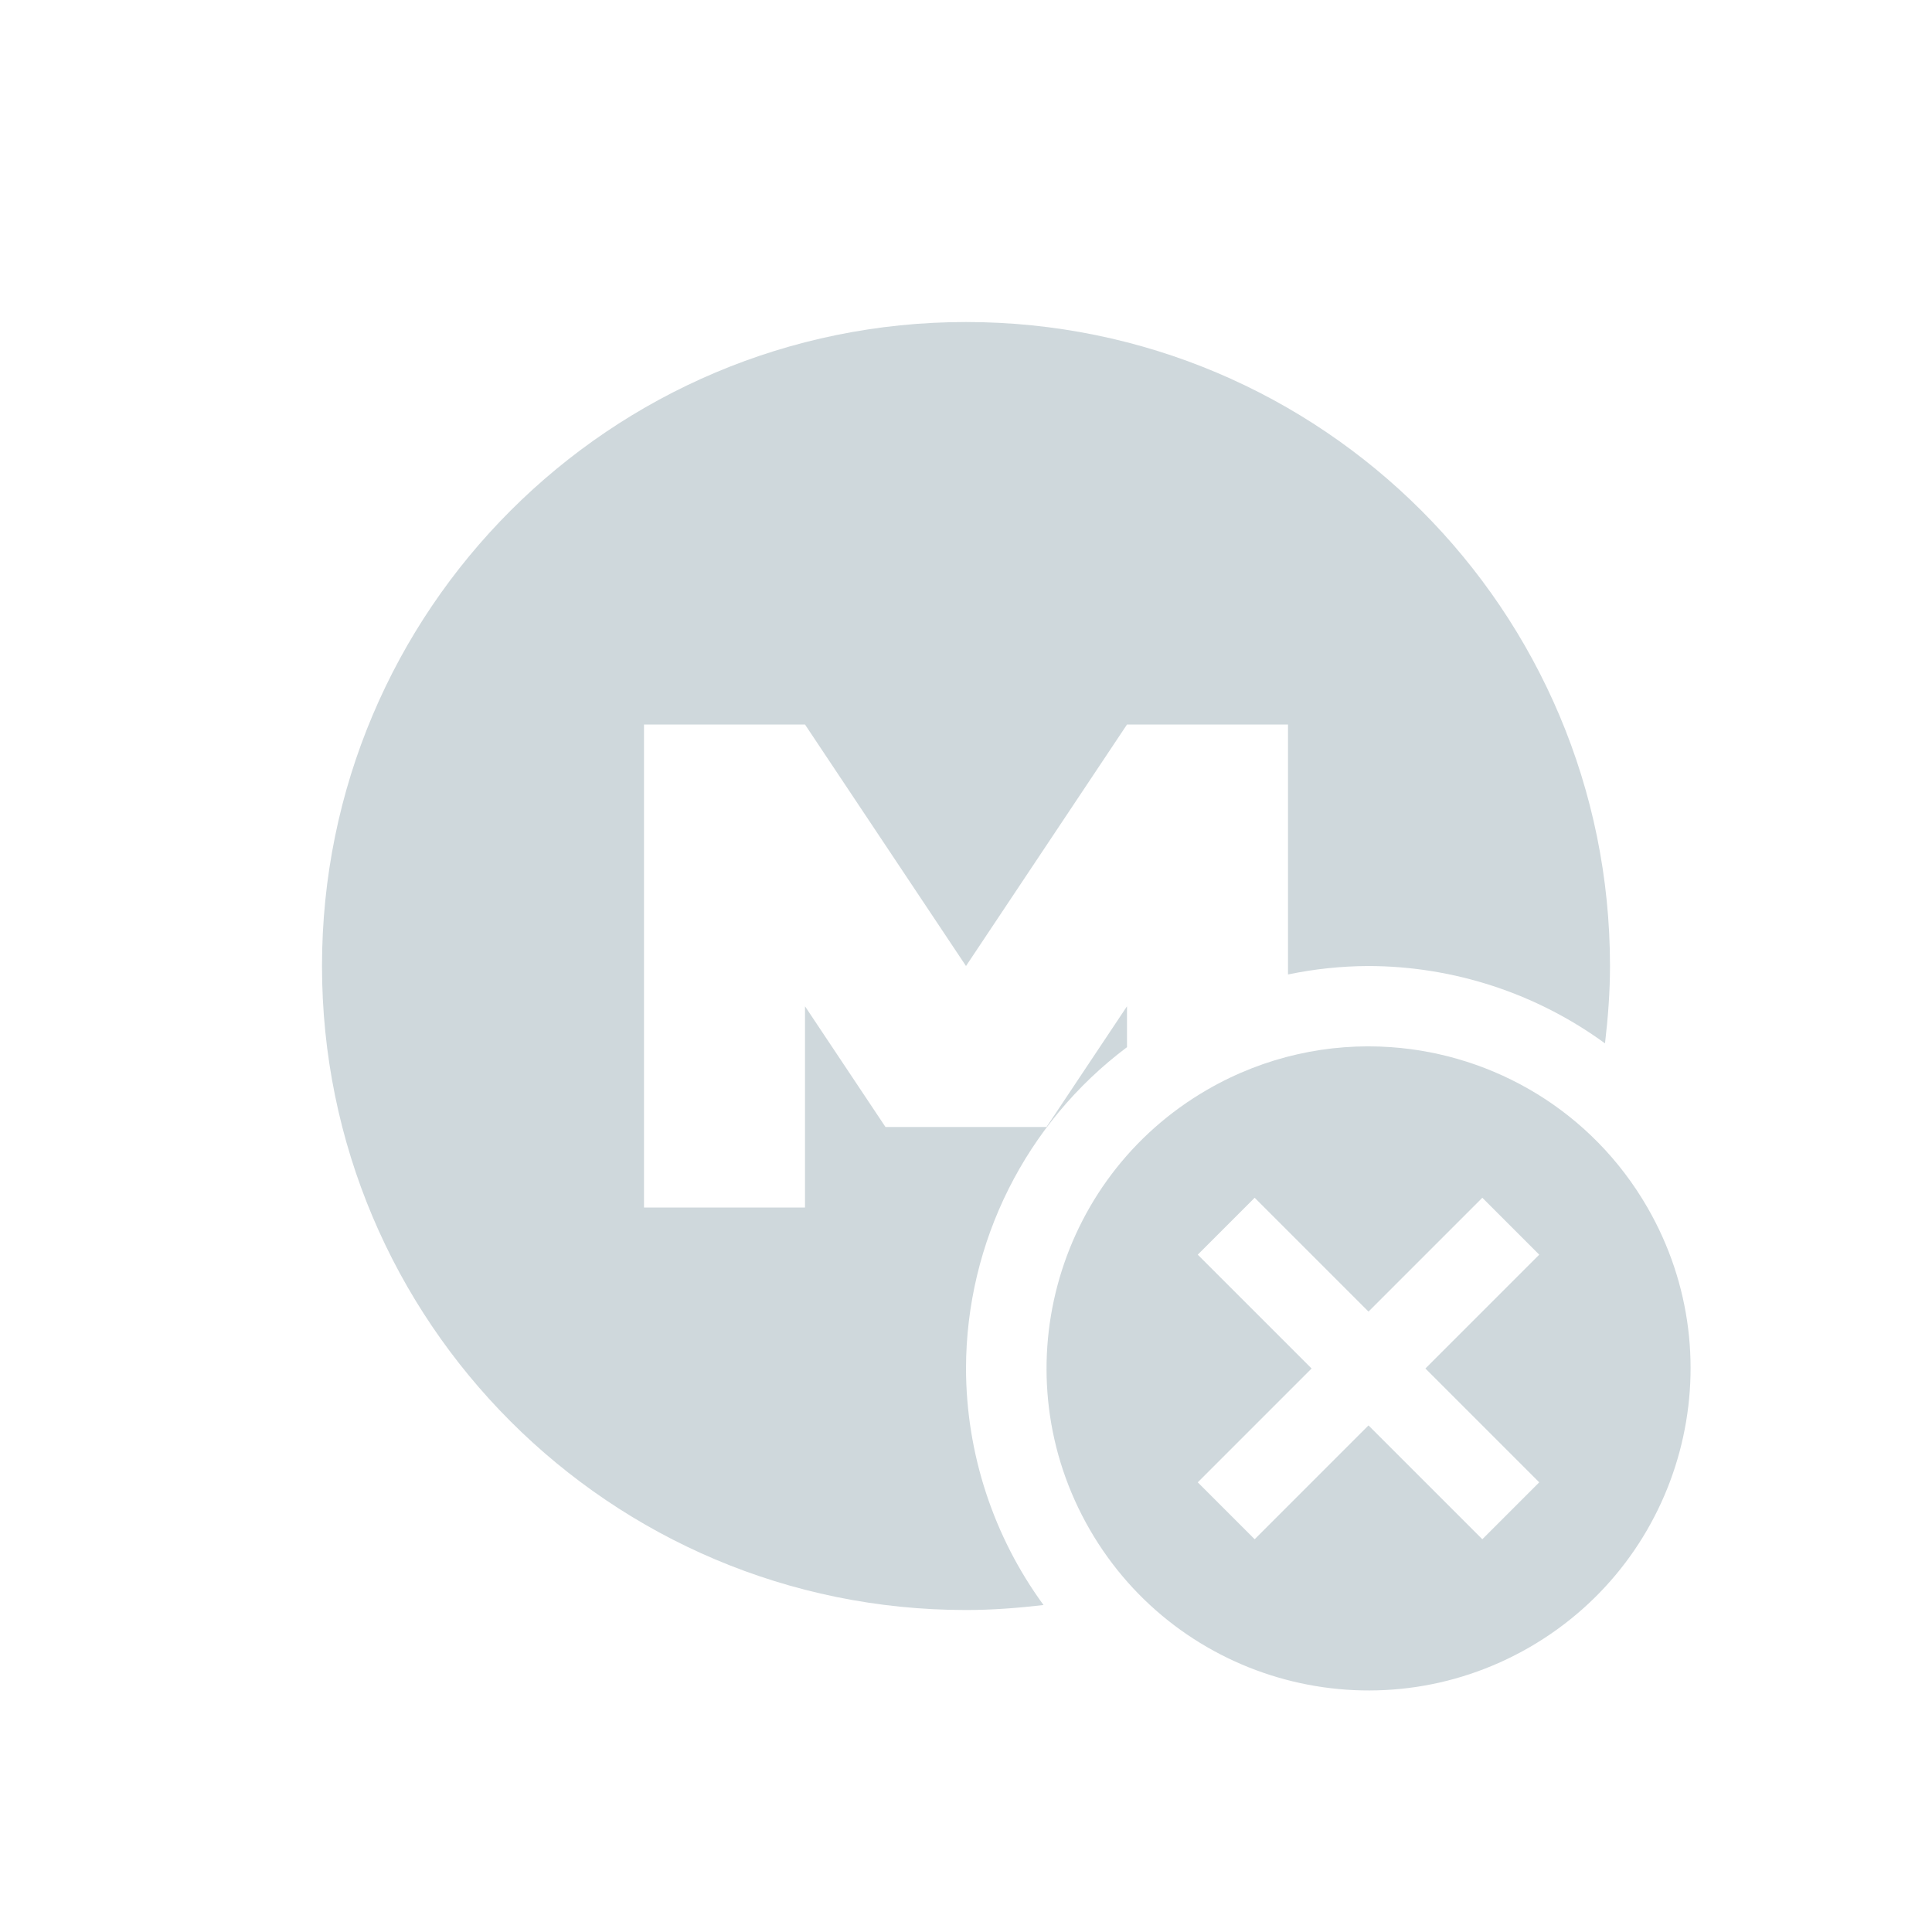
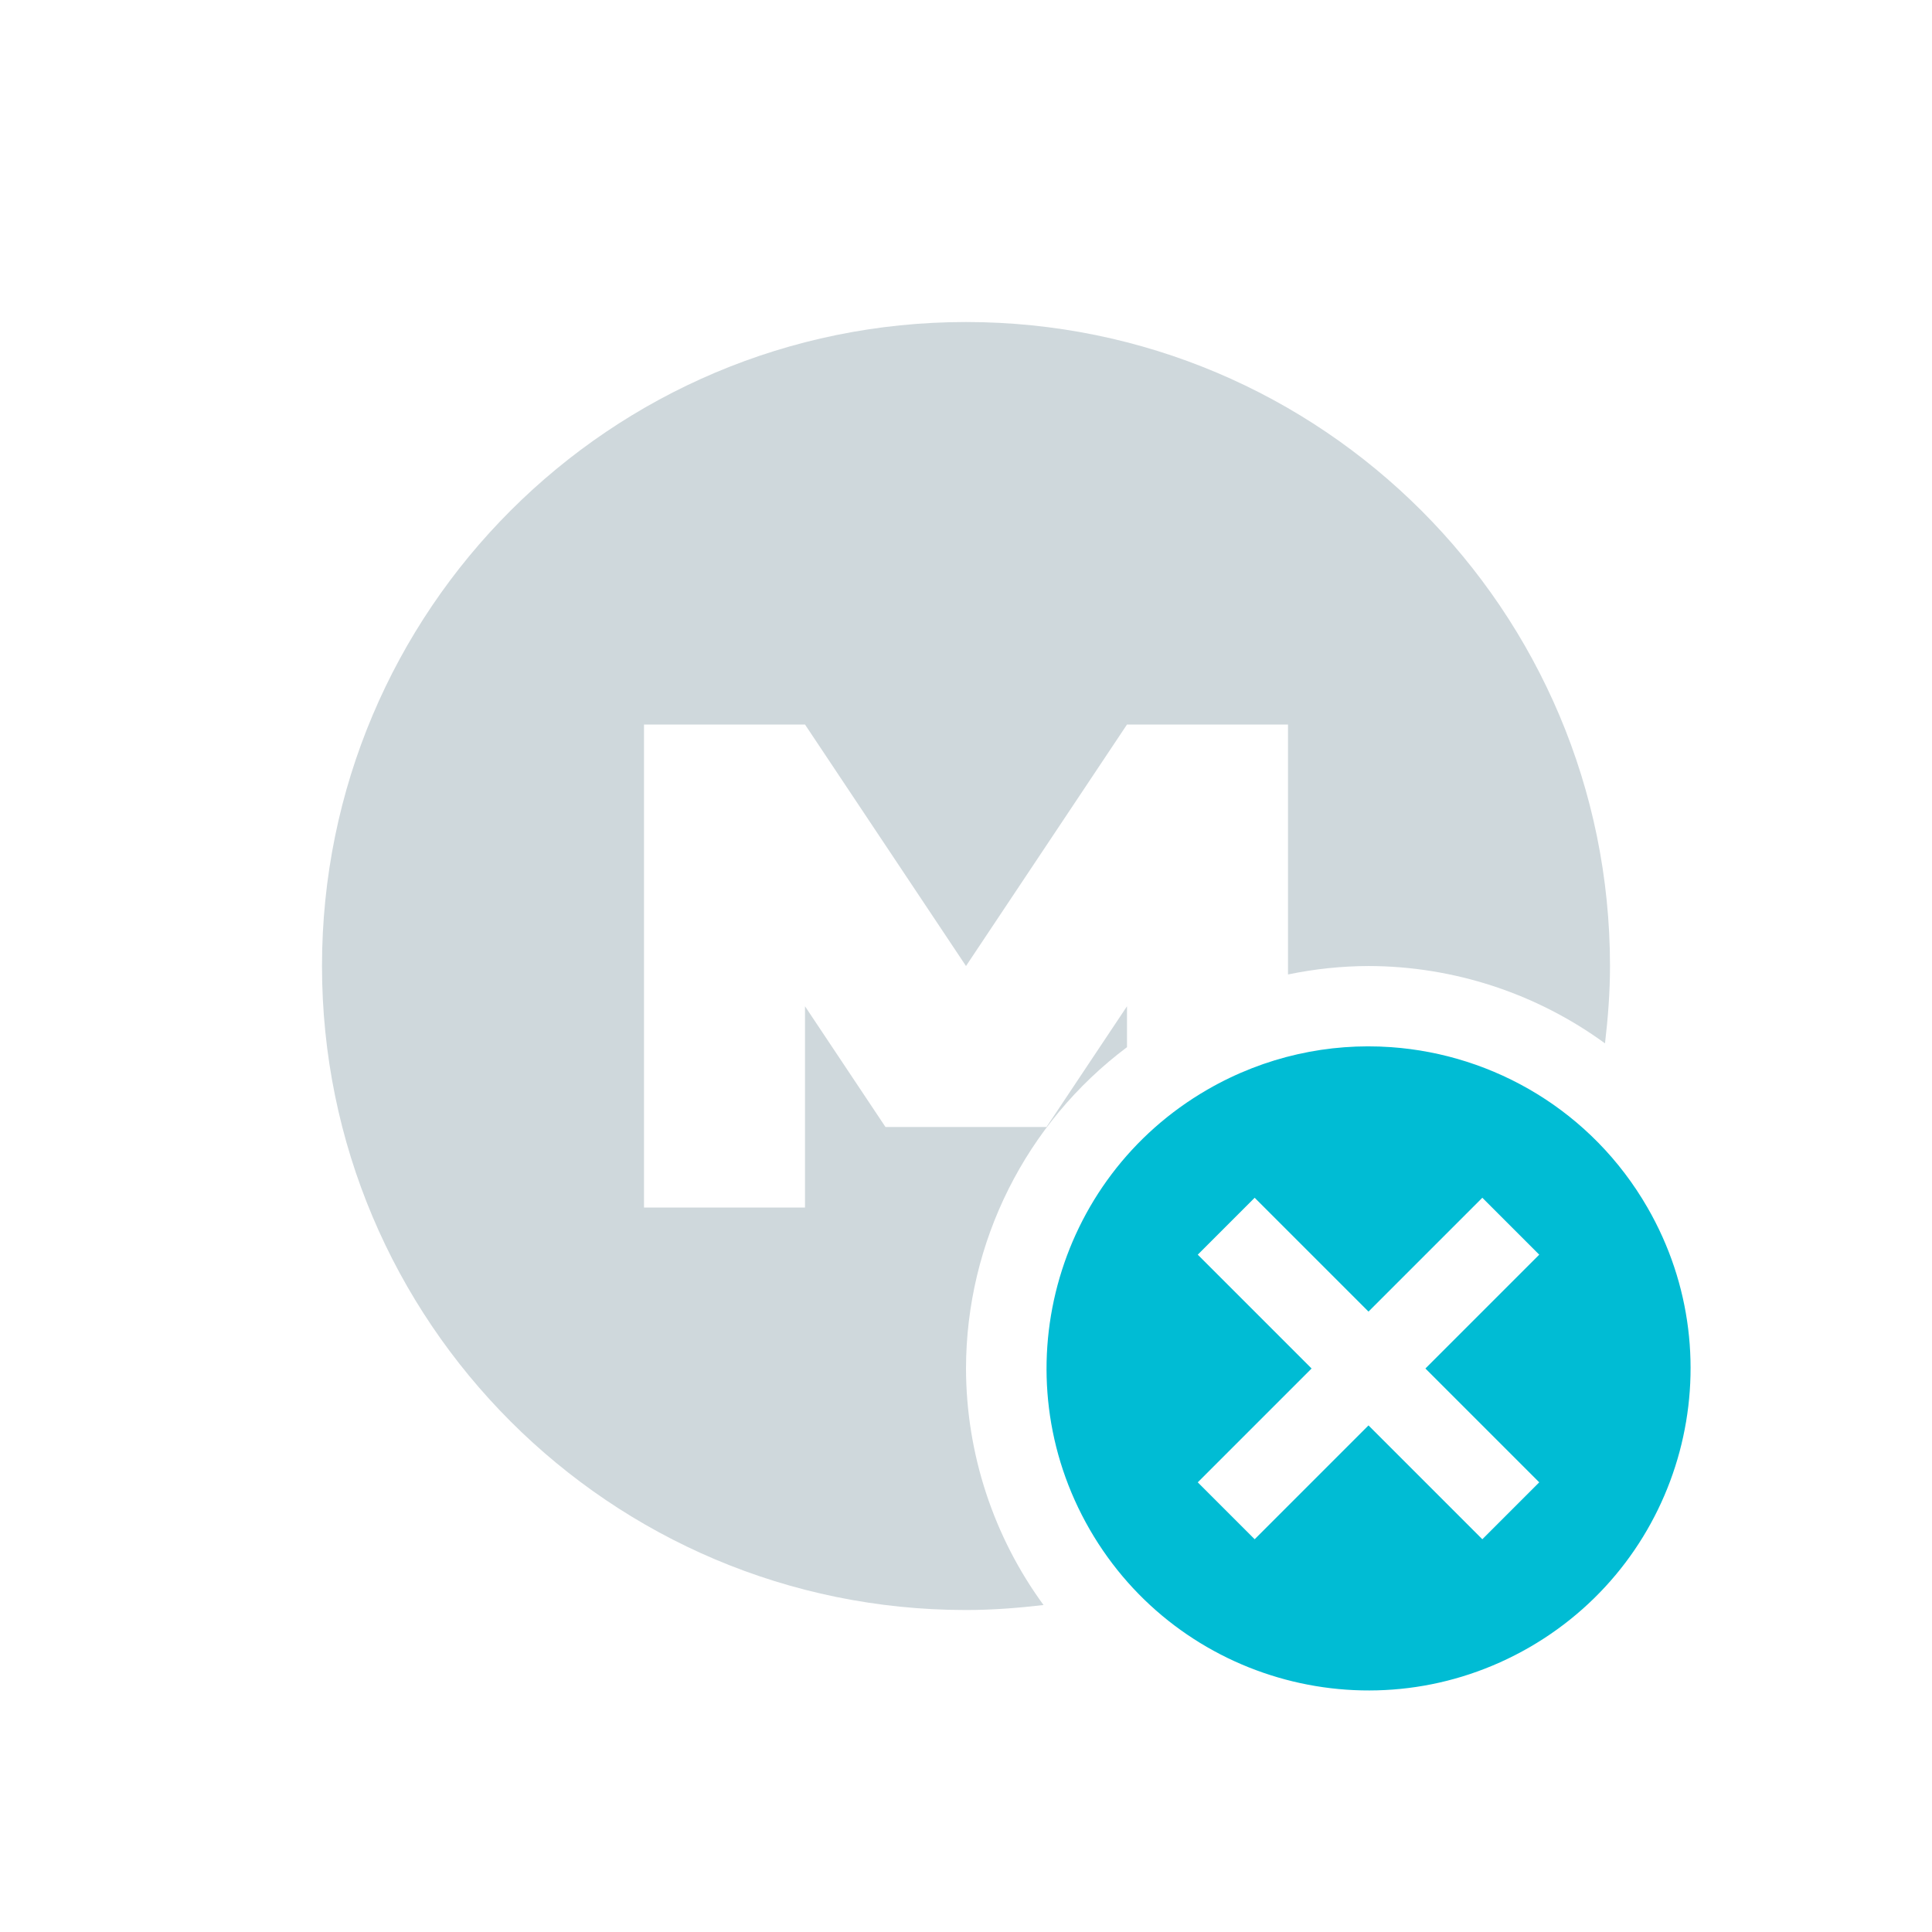
<svg xmlns="http://www.w3.org/2000/svg" width="24" height="24" version="1.1">
  <defs>
    <style id="current-color-scheme" type="text/css">
   .ColorScheme-Text { color:#cfd8dc; } .ColorScheme-Highlight { color:#00bcd4; }
  </style>
  </defs>
  <g transform="translate(1,1.000237)" style="fill:currentColor" class="ColorScheme-Text">
    <path style="fill:currentColor" class="ColorScheme-Text" d="m 11,3 c -4.418,0 -8,3.579 -8,8 0,4.418 3.579,8 8,8 0.326,0 0.647,-0.025 0.963,-0.062 A 5,5 0 0 1 11,16 5,5 0 0 1 13,12.008 L 13,11.5 12,13 10,13 9,11.5 9,14 7,14 7,8 l 2,0 2,3 2,-3 2,0 0,3.105 A 5,5 0 0 1 16,11 5,5 0 0 1 18.938,11.961 C 18.975,11.645 19,11.326 19,11 19,6.582 15.421,3 11,3 Z" />
  </g>
-   <path style="fill:currentColor" class="ColorScheme-Text" d="M 17.279,13.008 C 16.511,12.954 15.717,13.121 15,13.535 c -1.913,1.105 -2.567,3.552 -1.463,5.465 1.105,1.913 3.55,2.567 5.463,1.463 1.913,-1.105 2.569,-3.55 1.465,-5.463 -0.69,-1.196 -1.905,-1.902 -3.186,-1.992 z M 15.586,14.879 17,16.293 l 1.414,-1.414 0.707,0.707 -1.414,1.414 1.414,1.414 -0.707,0.707 L 17,17.707 l -1.414,1.414 -0.707,-0.707 1.414,-1.414 -1.414,-1.414 0.707,-0.707 z" />
+   <path style="fill:currentColor" class="ColorScheme-Highlight" d="M 17.279,13.008 C 16.511,12.954 15.717,13.121 15,13.535 c -1.913,1.105 -2.567,3.552 -1.463,5.465 1.105,1.913 3.55,2.567 5.463,1.463 1.913,-1.105 2.569,-3.55 1.465,-5.463 -0.69,-1.196 -1.905,-1.902 -3.186,-1.992 z M 15.586,14.879 17,16.293 l 1.414,-1.414 0.707,0.707 -1.414,1.414 1.414,1.414 -0.707,0.707 L 17,17.707 l -1.414,1.414 -0.707,-0.707 1.414,-1.414 -1.414,-1.414 0.707,-0.707 z" />
</svg>
